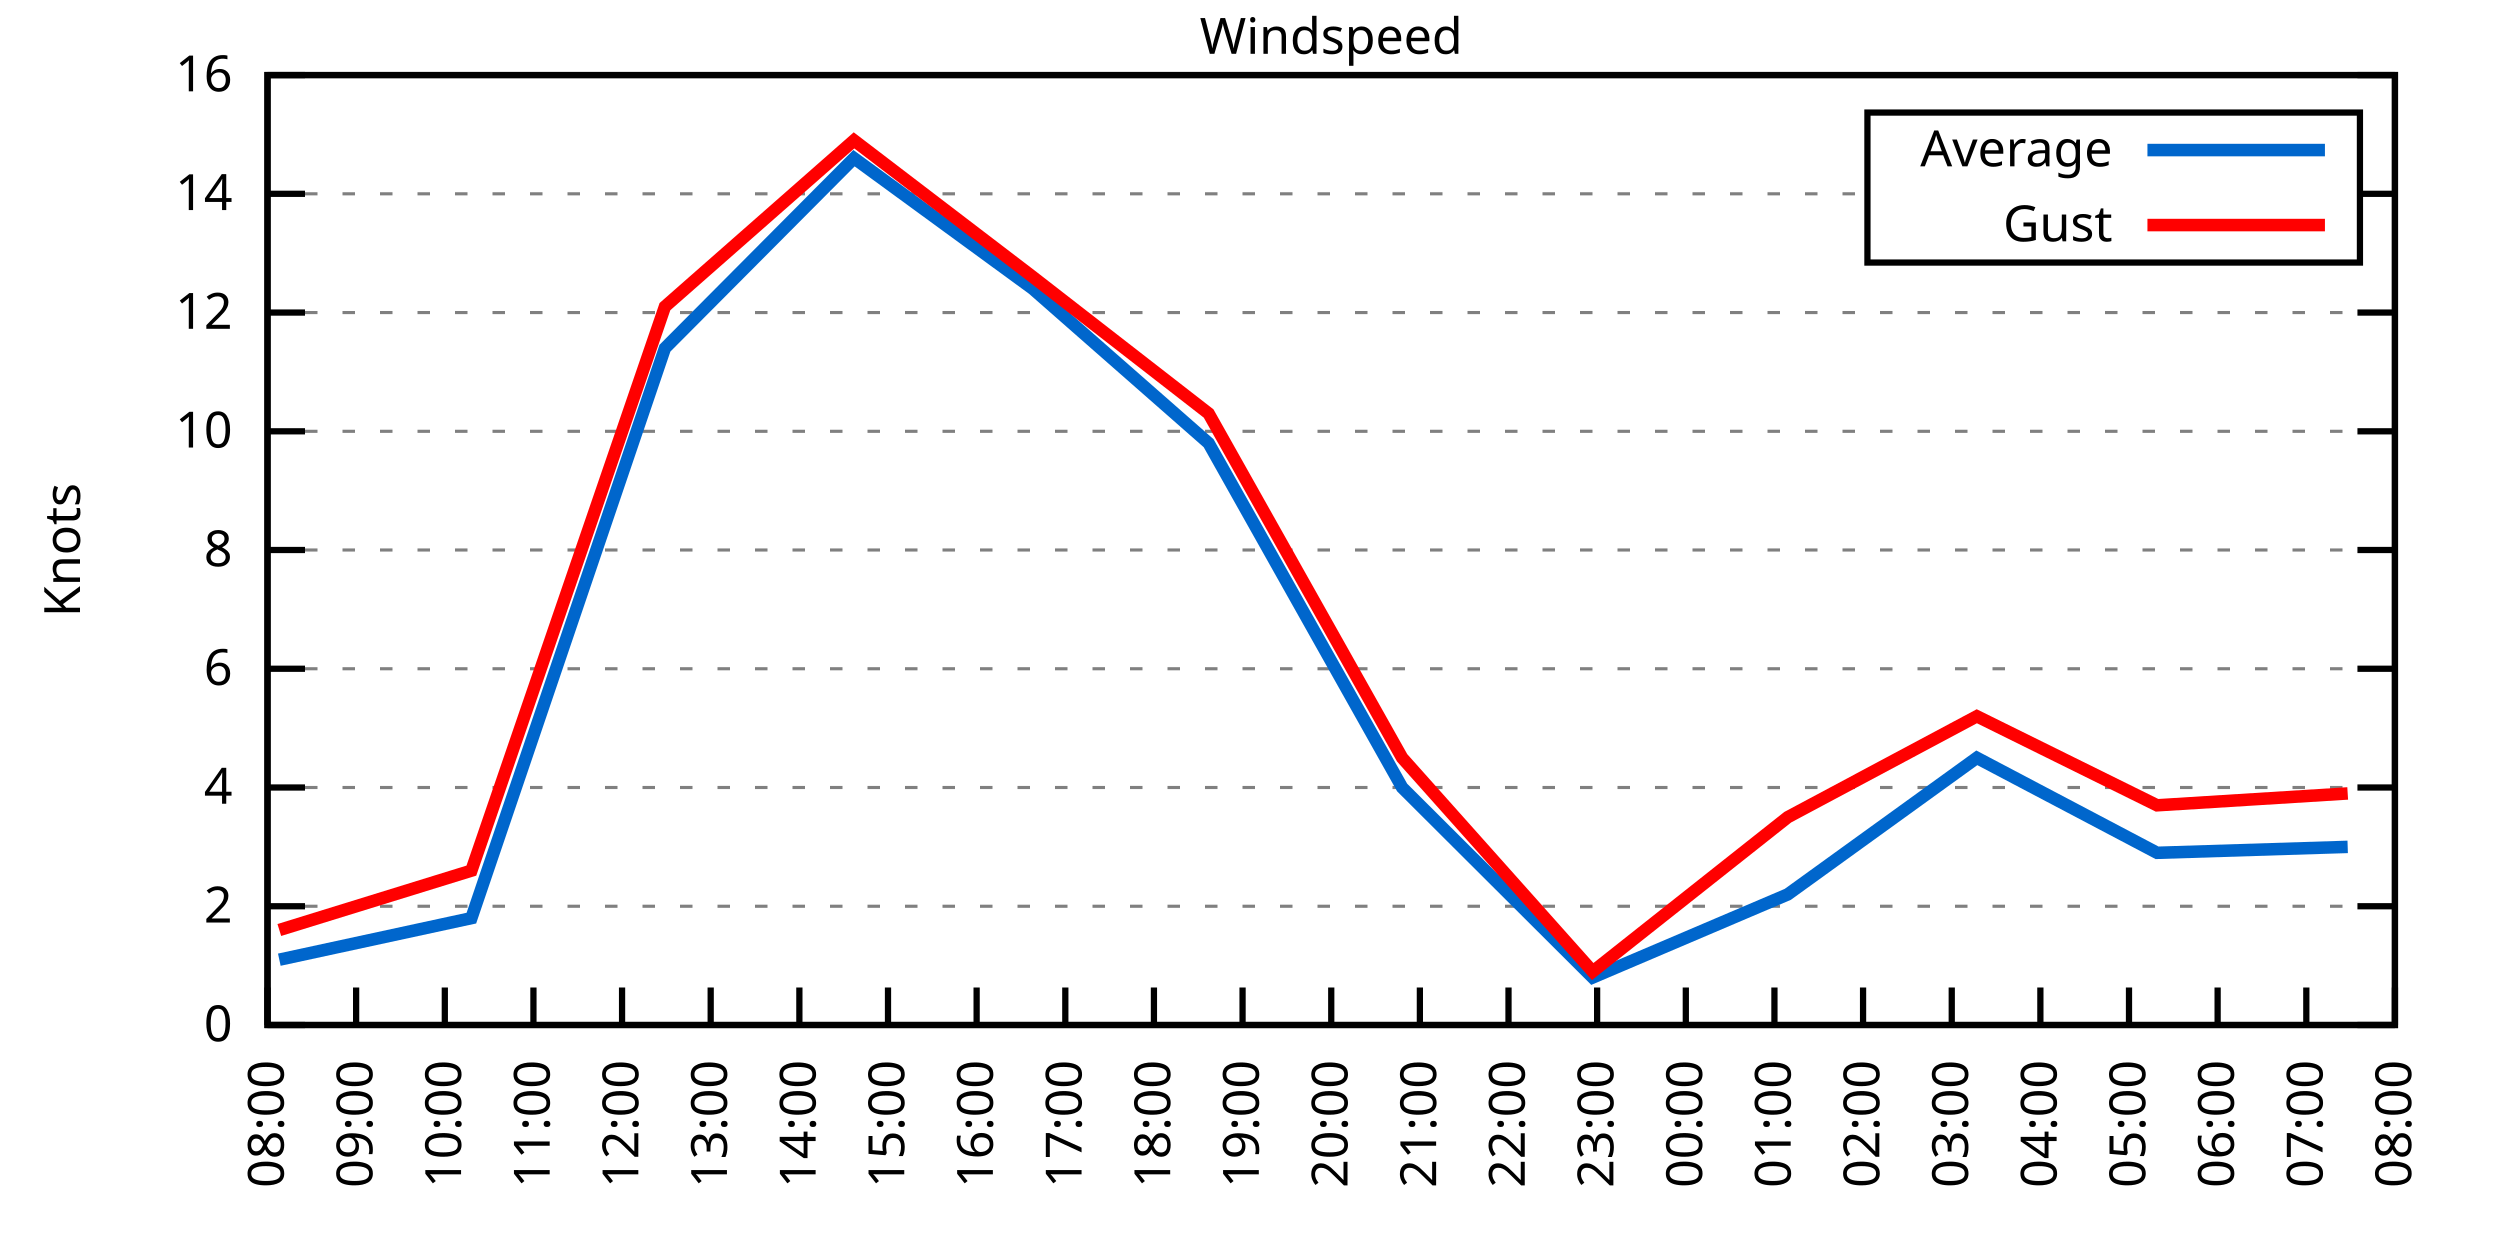
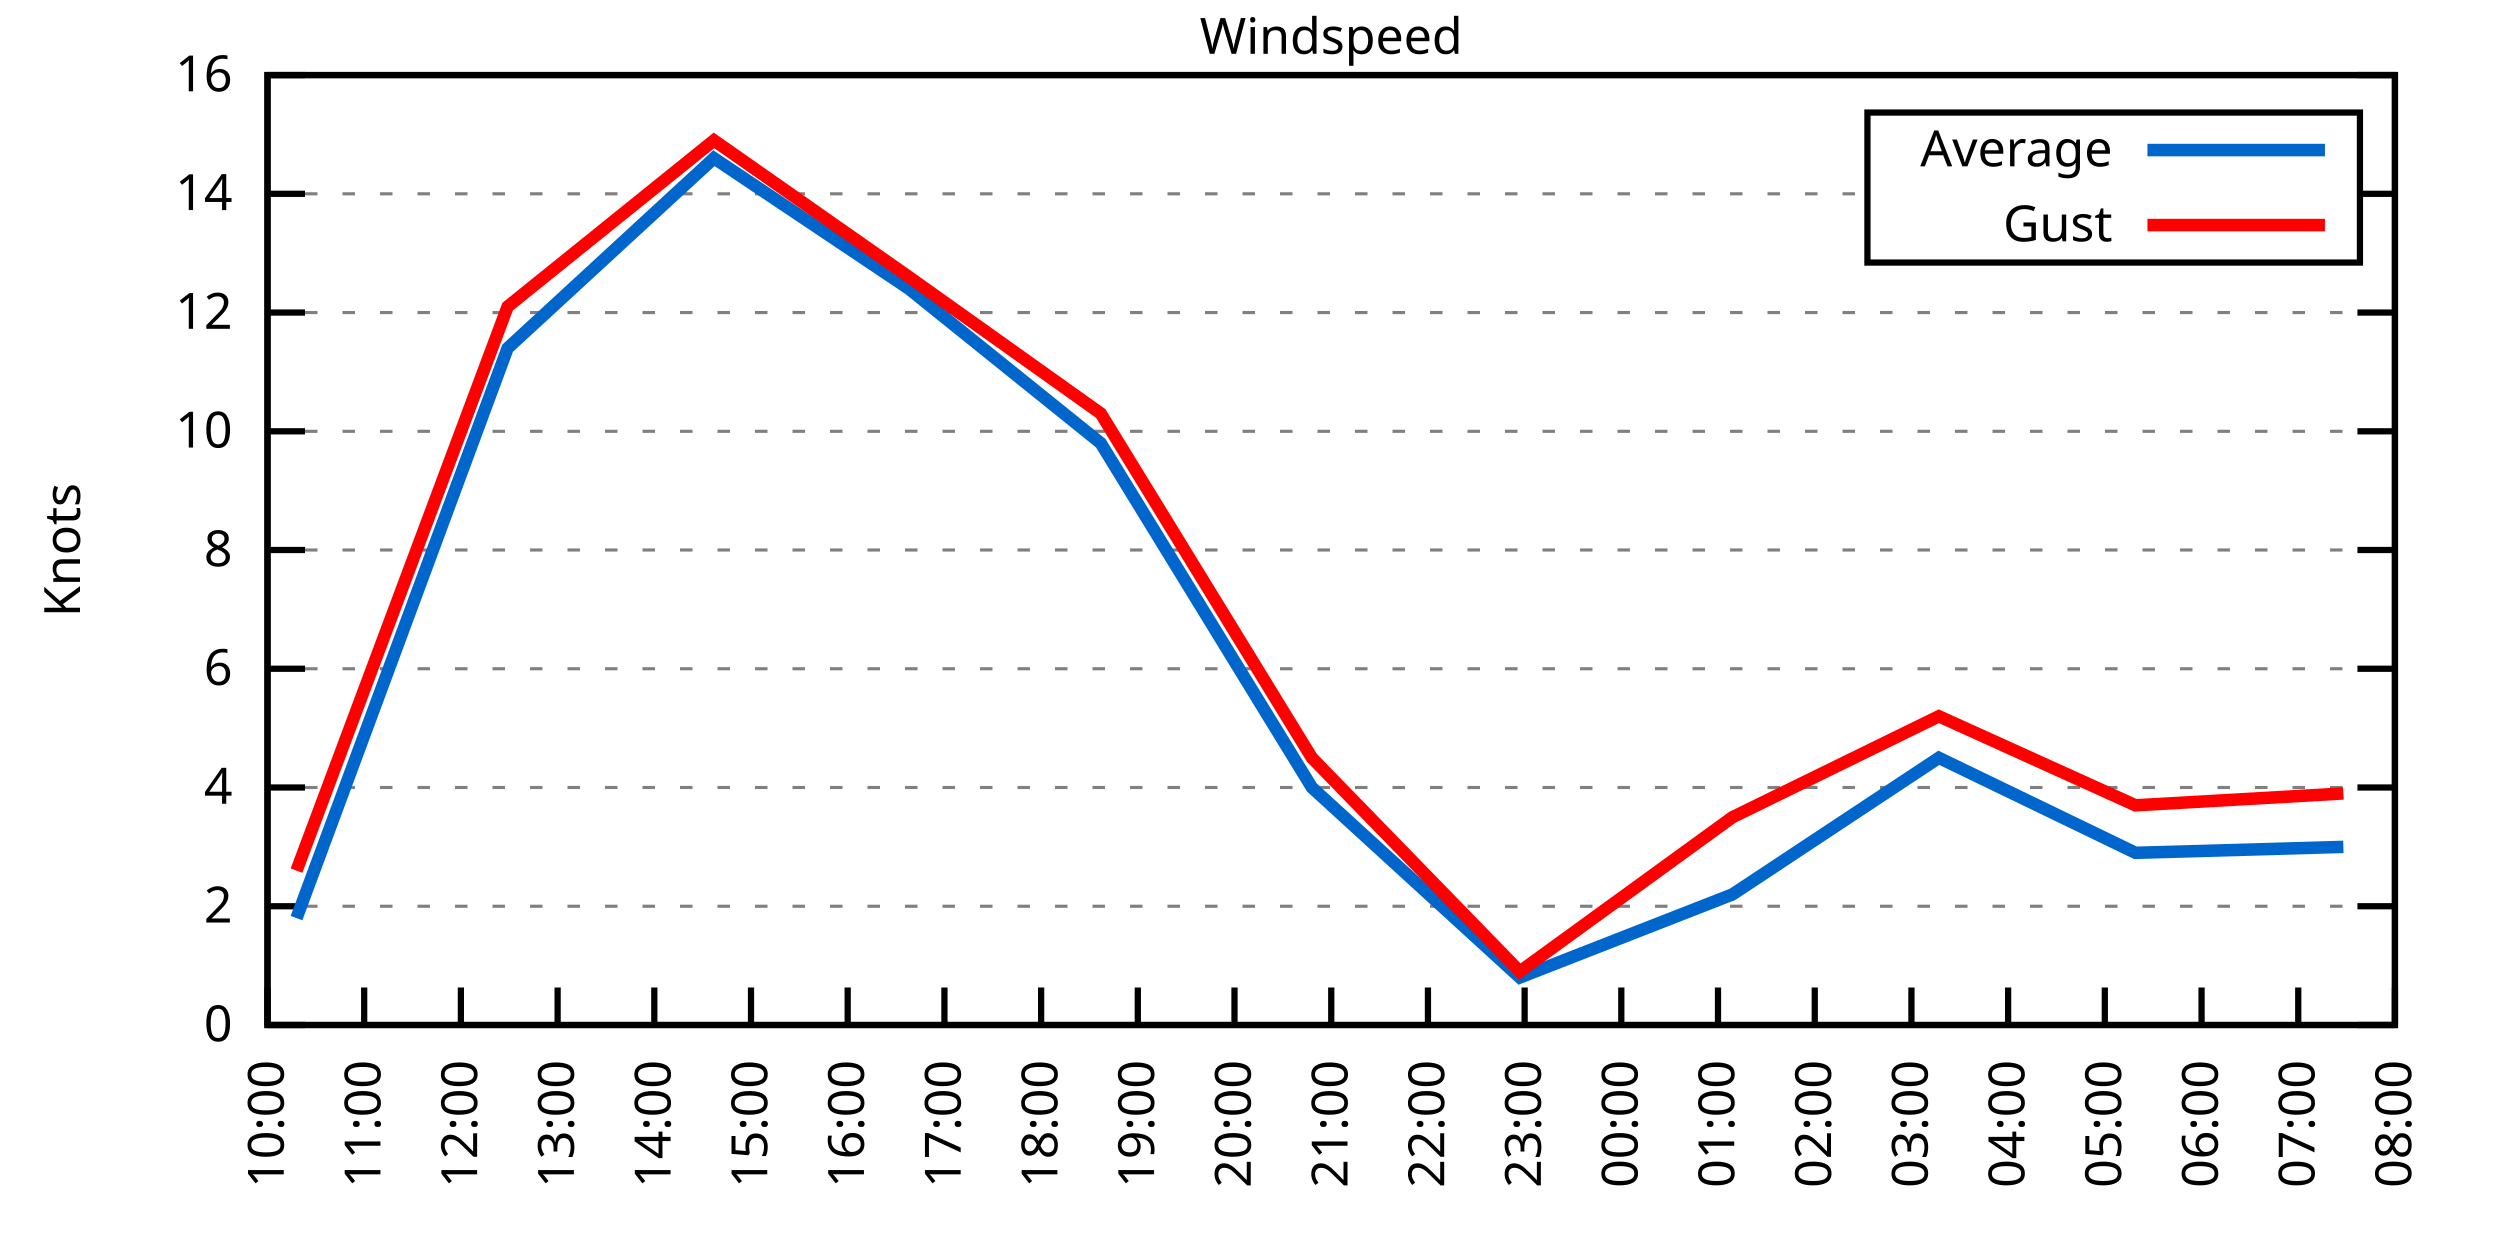
<svg xmlns="http://www.w3.org/2000/svg" xmlns:xlink="http://www.w3.org/1999/xlink" width="400" height="200" viewBox="0 0 400 200">
  <g id="gnuplot_canvas">
    <rect x="0" y="0" width="400" height="200" fill="none" />
    <defs>
      <circle id="gpDot" r="0.5" stroke-width="0.5" stroke="currentColor" />
      <path id="gpPt0" stroke-width="0.333" stroke="currentColor" d="M-1,0 h2 M0,-1 v2" />
      <path id="gpPt1" stroke-width="0.333" stroke="currentColor" d="M-1,-1 L1,1 M1,-1 L-1,1" />
      <path id="gpPt2" stroke-width="0.333" stroke="currentColor" d="M-1,0 L1,0 M0,-1 L0,1 M-1,-1 L1,1 M-1,1 L1,-1" />
      <rect id="gpPt3" stroke-width="0.333" stroke="currentColor" x="-1" y="-1" width="2" height="2" />
      <rect id="gpPt4" stroke-width="0.333" stroke="currentColor" fill="currentColor" x="-1" y="-1" width="2" height="2" />
      <circle id="gpPt5" stroke-width="0.333" stroke="currentColor" cx="0" cy="0" r="1" />
      <use xlink:href="#gpPt5" id="gpPt6" fill="currentColor" stroke="none" />
      <path id="gpPt7" stroke-width="0.333" stroke="currentColor" d="M0,-1.33 L-1.33,0.67 L1.33,0.67 z" />
      <use xlink:href="#gpPt7" id="gpPt8" fill="currentColor" stroke="none" />
      <use xlink:href="#gpPt7" id="gpPt9" stroke="currentColor" transform="rotate(180)" />
      <use xlink:href="#gpPt9" id="gpPt10" fill="currentColor" stroke="none" />
      <use xlink:href="#gpPt3" id="gpPt11" stroke="currentColor" transform="rotate(45)" />
      <use xlink:href="#gpPt11" id="gpPt12" fill="currentColor" stroke="none" />
      <path id="gpPt13" stroke-width="0.333" stroke="currentColor" d="M0,1.330 L1.265,0.411 L0.782,-1.067 L-0.782,-1.076 L-1.265,0.411 z" />
      <use xlink:href="#gpPt13" id="gpPt14" fill="currentColor" stroke="none" />
      <filter id="textbox" filterUnits="objectBoundingBox" x="0" y="0" height="1" width="1">
        <feFlood flood-color="white" flood-opacity="1" result="bgnd" />
        <feComposite in="SourceGraphic" in2="bgnd" operator="atop" />
      </filter>
      <filter id="greybox" filterUnits="objectBoundingBox" x="0" y="0" height="1" width="1">
        <feFlood flood-color="lightgrey" flood-opacity="1" result="grey" />
        <feComposite in="SourceGraphic" in2="grey" operator="atop" />
      </filter>
    </defs>
    <g fill="none" color="white" stroke="currentColor" stroke-width="1.00" stroke-linecap="butt" stroke-linejoin="miter">
</g>
    <g fill="none" color="black" stroke="currentColor" stroke-width="1.00" stroke-linecap="butt" stroke-linejoin="miter">
      <g stroke="none" shape-rendering="crispEdges">
        <polygon fill="rgb(255, 255, 255)" points="42.80,164.00 383.18,164.00 383.18,12.02 42.80,12.02 " />
      </g>
    </g>
    <g fill="none" color="black" stroke="currentColor" stroke-width="1.00" stroke-linecap="butt" stroke-linejoin="miter">
</g>
    <g fill="none" color="black" stroke="black" stroke-width="0.50" stroke-linecap="butt" stroke-linejoin="miter">
</g>
    <g fill="none" color="gray" stroke="currentColor" stroke-width="0.50" stroke-linecap="butt" stroke-linejoin="miter">
      <path stroke="gray" stroke-dasharray="2,4" class="gridline" d="M42.80,164.00 L383.19,164.00  " />
    </g>
    <g fill="none" color="gray" stroke="gray" stroke-width="1.00" stroke-linecap="butt" stroke-linejoin="miter">
</g>
    <g fill="none" color="black" stroke="currentColor" stroke-width="1.00" stroke-linecap="butt" stroke-linejoin="miter">
      <path stroke="black" d="M42.80,164.00 L48.80,164.00 M383.19,164.00 L377.19,164.00  " />
      <g transform="translate(37.20,166.60)" stroke="none" fill="black" font-family="Sans" font-size="8.00" text-anchor="end">
        <text>
          <tspan font-family="Sans"> 0</tspan>
        </text>
      </g>
    </g>
    <g fill="none" color="black" stroke="currentColor" stroke-width="1.00" stroke-linecap="butt" stroke-linejoin="miter">
</g>
    <g fill="none" color="black" stroke="black" stroke-width="0.50" stroke-linecap="butt" stroke-linejoin="miter">
</g>
    <g fill="none" color="gray" stroke="currentColor" stroke-width="0.50" stroke-linecap="butt" stroke-linejoin="miter">
      <path stroke="gray" stroke-dasharray="2,4" class="gridline" d="M42.80,145.00 L383.19,145.00  " />
    </g>
    <g fill="none" color="gray" stroke="gray" stroke-width="1.00" stroke-linecap="butt" stroke-linejoin="miter">
</g>
    <g fill="none" color="black" stroke="currentColor" stroke-width="1.00" stroke-linecap="butt" stroke-linejoin="miter">
      <path stroke="black" d="M42.80,145.00 L48.80,145.00 M383.19,145.00 L377.19,145.00  " />
      <g transform="translate(37.20,147.60)" stroke="none" fill="black" font-family="Sans" font-size="8.00" text-anchor="end">
        <text>
          <tspan font-family="Sans"> 2</tspan>
        </text>
      </g>
    </g>
    <g fill="none" color="black" stroke="currentColor" stroke-width="1.00" stroke-linecap="butt" stroke-linejoin="miter">
</g>
    <g fill="none" color="black" stroke="black" stroke-width="0.50" stroke-linecap="butt" stroke-linejoin="miter">
</g>
    <g fill="none" color="gray" stroke="currentColor" stroke-width="0.50" stroke-linecap="butt" stroke-linejoin="miter">
      <path stroke="gray" stroke-dasharray="2,4" class="gridline" d="M42.80,126.00 L383.19,126.00  " />
    </g>
    <g fill="none" color="gray" stroke="gray" stroke-width="1.00" stroke-linecap="butt" stroke-linejoin="miter">
</g>
    <g fill="none" color="black" stroke="currentColor" stroke-width="1.00" stroke-linecap="butt" stroke-linejoin="miter">
      <path stroke="black" d="M42.80,126.00 L48.80,126.00 M383.19,126.00 L377.19,126.00  " />
      <g transform="translate(37.20,128.60)" stroke="none" fill="black" font-family="Sans" font-size="8.00" text-anchor="end">
        <text>
          <tspan font-family="Sans"> 4</tspan>
        </text>
      </g>
    </g>
    <g fill="none" color="black" stroke="currentColor" stroke-width="1.00" stroke-linecap="butt" stroke-linejoin="miter">
</g>
    <g fill="none" color="black" stroke="black" stroke-width="0.50" stroke-linecap="butt" stroke-linejoin="miter">
</g>
    <g fill="none" color="gray" stroke="currentColor" stroke-width="0.50" stroke-linecap="butt" stroke-linejoin="miter">
      <path stroke="gray" stroke-dasharray="2,4" class="gridline" d="M42.80,107.00 L383.19,107.00  " />
    </g>
    <g fill="none" color="gray" stroke="gray" stroke-width="1.00" stroke-linecap="butt" stroke-linejoin="miter">
</g>
    <g fill="none" color="black" stroke="currentColor" stroke-width="1.00" stroke-linecap="butt" stroke-linejoin="miter">
      <path stroke="black" d="M42.80,107.00 L48.80,107.00 M383.19,107.00 L377.19,107.00  " />
      <g transform="translate(37.20,109.60)" stroke="none" fill="black" font-family="Sans" font-size="8.00" text-anchor="end">
        <text>
          <tspan font-family="Sans"> 6</tspan>
        </text>
      </g>
    </g>
    <g fill="none" color="black" stroke="currentColor" stroke-width="1.00" stroke-linecap="butt" stroke-linejoin="miter">
</g>
    <g fill="none" color="black" stroke="black" stroke-width="0.50" stroke-linecap="butt" stroke-linejoin="miter">
</g>
    <g fill="none" color="gray" stroke="currentColor" stroke-width="0.50" stroke-linecap="butt" stroke-linejoin="miter">
      <path stroke="gray" stroke-dasharray="2,4" class="gridline" d="M42.80,88.00 L383.19,88.00  " />
    </g>
    <g fill="none" color="gray" stroke="gray" stroke-width="1.00" stroke-linecap="butt" stroke-linejoin="miter">
</g>
    <g fill="none" color="black" stroke="currentColor" stroke-width="1.00" stroke-linecap="butt" stroke-linejoin="miter">
      <path stroke="black" d="M42.80,88.00 L48.80,88.00 M383.19,88.00 L377.19,88.00  " />
      <g transform="translate(37.20,90.60)" stroke="none" fill="black" font-family="Sans" font-size="8.00" text-anchor="end">
        <text>
          <tspan font-family="Sans"> 8</tspan>
        </text>
      </g>
    </g>
    <g fill="none" color="black" stroke="currentColor" stroke-width="1.00" stroke-linecap="butt" stroke-linejoin="miter">
</g>
    <g fill="none" color="black" stroke="black" stroke-width="0.50" stroke-linecap="butt" stroke-linejoin="miter">
</g>
    <g fill="none" color="gray" stroke="currentColor" stroke-width="0.50" stroke-linecap="butt" stroke-linejoin="miter">
      <path stroke="gray" stroke-dasharray="2,4" class="gridline" d="M42.80,69.01 L383.19,69.01  " />
    </g>
    <g fill="none" color="gray" stroke="gray" stroke-width="1.00" stroke-linecap="butt" stroke-linejoin="miter">
</g>
    <g fill="none" color="black" stroke="currentColor" stroke-width="1.00" stroke-linecap="butt" stroke-linejoin="miter">
      <path stroke="black" d="M42.80,69.01 L48.80,69.01 M383.19,69.01 L377.19,69.01  " />
      <g transform="translate(37.20,71.61)" stroke="none" fill="black" font-family="Sans" font-size="8.00" text-anchor="end">
        <text>
          <tspan font-family="Sans"> 10</tspan>
        </text>
      </g>
    </g>
    <g fill="none" color="black" stroke="currentColor" stroke-width="1.00" stroke-linecap="butt" stroke-linejoin="miter">
</g>
    <g fill="none" color="black" stroke="black" stroke-width="0.50" stroke-linecap="butt" stroke-linejoin="miter">
</g>
    <g fill="none" color="gray" stroke="currentColor" stroke-width="0.50" stroke-linecap="butt" stroke-linejoin="miter">
      <path stroke="gray" stroke-dasharray="2,4" class="gridline" d="M42.80,50.01 L383.19,50.01  " />
    </g>
    <g fill="none" color="gray" stroke="gray" stroke-width="1.00" stroke-linecap="butt" stroke-linejoin="miter">
</g>
    <g fill="none" color="black" stroke="currentColor" stroke-width="1.00" stroke-linecap="butt" stroke-linejoin="miter">
      <path stroke="black" d="M42.80,50.01 L48.80,50.01 M383.19,50.01 L377.19,50.01  " />
      <g transform="translate(37.20,52.61)" stroke="none" fill="black" font-family="Sans" font-size="8.00" text-anchor="end">
        <text>
          <tspan font-family="Sans"> 12</tspan>
        </text>
      </g>
    </g>
    <g fill="none" color="black" stroke="currentColor" stroke-width="1.00" stroke-linecap="butt" stroke-linejoin="miter">
</g>
    <g fill="none" color="black" stroke="black" stroke-width="0.50" stroke-linecap="butt" stroke-linejoin="miter">
</g>
    <g fill="none" color="gray" stroke="currentColor" stroke-width="0.50" stroke-linecap="butt" stroke-linejoin="miter">
      <path stroke="gray" stroke-dasharray="2,4" class="gridline" d="M42.80,31.01 L298.79,31.01 M377.59,31.01 L383.19,31.01  " />
    </g>
    <g fill="none" color="gray" stroke="gray" stroke-width="1.00" stroke-linecap="butt" stroke-linejoin="miter">
</g>
    <g fill="none" color="black" stroke="currentColor" stroke-width="1.00" stroke-linecap="butt" stroke-linejoin="miter">
      <path stroke="black" d="M42.80,31.01 L48.80,31.01 M383.19,31.01 L377.19,31.01  " />
      <g transform="translate(37.20,33.61)" stroke="none" fill="black" font-family="Sans" font-size="8.00" text-anchor="end">
        <text>
          <tspan font-family="Sans"> 14</tspan>
        </text>
      </g>
    </g>
    <g fill="none" color="black" stroke="currentColor" stroke-width="1.00" stroke-linecap="butt" stroke-linejoin="miter">
</g>
    <g fill="none" color="black" stroke="black" stroke-width="0.50" stroke-linecap="butt" stroke-linejoin="miter">
</g>
    <g fill="none" color="gray" stroke="currentColor" stroke-width="0.50" stroke-linecap="butt" stroke-linejoin="miter">
      <path stroke="gray" stroke-dasharray="2,4" class="gridline" d="M42.80,12.01 L383.19,12.01  " />
    </g>
    <g fill="none" color="gray" stroke="gray" stroke-width="1.00" stroke-linecap="butt" stroke-linejoin="miter">
</g>
    <g fill="none" color="black" stroke="currentColor" stroke-width="1.00" stroke-linecap="butt" stroke-linejoin="miter">
      <path stroke="black" d="M42.80,12.01 L48.80,12.01 M383.19,12.01 L377.19,12.01  " />
      <g transform="translate(37.20,14.61)" stroke="none" fill="black" font-family="Sans" font-size="8.00" text-anchor="end">
        <text>
          <tspan font-family="Sans"> 16</tspan>
        </text>
      </g>
    </g>
    <g fill="none" color="black" stroke="currentColor" stroke-width="1.00" stroke-linecap="butt" stroke-linejoin="miter">
      <path stroke="black" d="M42.80,164.00 L42.80,158.00  " />
      <g transform="translate(45.40,169.60) rotate(270.00)" stroke="none" fill="black" font-family="Sans" font-size="8.00" text-anchor="end">
        <text>
-           <tspan font-family="Sans">08:00</tspan>
-         </text>
-       </g>
-     </g>
-     <g fill="none" color="black" stroke="currentColor" stroke-width="1.00" stroke-linecap="butt" stroke-linejoin="miter">
-       <path stroke="black" d="M56.98,164.00 L56.98,158.00  " />
-       <g transform="translate(59.58,169.60) rotate(270.00)" stroke="none" fill="black" font-family="Sans" font-size="8.00" text-anchor="end">
-         <text>
-           <tspan font-family="Sans">09:00</tspan>
-         </text>
-       </g>
-     </g>
-     <g fill="none" color="black" stroke="currentColor" stroke-width="1.00" stroke-linecap="butt" stroke-linejoin="miter">
-       <path stroke="black" d="M71.17,164.00 L71.17,158.00  " />
-       <g transform="translate(73.77,169.60) rotate(270.00)" stroke="none" fill="black" font-family="Sans" font-size="8.00" text-anchor="end">
-         <text>
          <tspan font-family="Sans">10:00</tspan>
        </text>
      </g>
    </g>
    <g fill="none" color="black" stroke="currentColor" stroke-width="1.00" stroke-linecap="butt" stroke-linejoin="miter">
-       <path stroke="black" d="M85.35,164.00 L85.35,158.00  " />
-       <g transform="translate(87.95,169.60) rotate(270.00)" stroke="none" fill="black" font-family="Sans" font-size="8.00" text-anchor="end">
+       <path stroke="black" d="M58.27,164.00 L58.27,158.00  " />
+       <g transform="translate(60.87,169.60) rotate(270.00)" stroke="none" fill="black" font-family="Sans" font-size="8.00" text-anchor="end">
        <text>
          <tspan font-family="Sans">11:00</tspan>
        </text>
      </g>
    </g>
    <g fill="none" color="black" stroke="currentColor" stroke-width="1.00" stroke-linecap="butt" stroke-linejoin="miter">
-       <path stroke="black" d="M99.53,164.00 L99.53,158.00  " />
-       <g transform="translate(102.13,169.60) rotate(270.00)" stroke="none" fill="black" font-family="Sans" font-size="8.00" text-anchor="end">
+       <path stroke="black" d="M73.74,164.00 L73.74,158.00  " />
+       <g transform="translate(76.34,169.60) rotate(270.00)" stroke="none" fill="black" font-family="Sans" font-size="8.00" text-anchor="end">
        <text>
          <tspan font-family="Sans">12:00</tspan>
        </text>
      </g>
    </g>
    <g fill="none" color="black" stroke="currentColor" stroke-width="1.00" stroke-linecap="butt" stroke-linejoin="miter">
-       <path stroke="black" d="M113.71,164.00 L113.71,158.00  " />
-       <g transform="translate(116.31,169.60) rotate(270.00)" stroke="none" fill="black" font-family="Sans" font-size="8.00" text-anchor="end">
+       <path stroke="black" d="M89.22,164.00 L89.22,158.00  " />
+       <g transform="translate(91.82,169.60) rotate(270.00)" stroke="none" fill="black" font-family="Sans" font-size="8.00" text-anchor="end">
        <text>
          <tspan font-family="Sans">13:00</tspan>
        </text>
      </g>
    </g>
    <g fill="none" color="black" stroke="currentColor" stroke-width="1.00" stroke-linecap="butt" stroke-linejoin="miter">
-       <path stroke="black" d="M127.90,164.00 L127.90,158.00  " />
-       <g transform="translate(130.50,169.60) rotate(270.00)" stroke="none" fill="black" font-family="Sans" font-size="8.00" text-anchor="end">
+       <path stroke="black" d="M104.69,164.00 L104.69,158.00  " />
+       <g transform="translate(107.29,169.60) rotate(270.00)" stroke="none" fill="black" font-family="Sans" font-size="8.00" text-anchor="end">
        <text>
          <tspan font-family="Sans">14:00</tspan>
        </text>
      </g>
    </g>
    <g fill="none" color="black" stroke="currentColor" stroke-width="1.00" stroke-linecap="butt" stroke-linejoin="miter">
-       <path stroke="black" d="M142.08,164.00 L142.08,158.00  " />
-       <g transform="translate(144.68,169.60) rotate(270.00)" stroke="none" fill="black" font-family="Sans" font-size="8.00" text-anchor="end">
+       <path stroke="black" d="M120.16,164.00 L120.16,158.00  " />
+       <g transform="translate(122.76,169.60) rotate(270.00)" stroke="none" fill="black" font-family="Sans" font-size="8.00" text-anchor="end">
        <text>
          <tspan font-family="Sans">15:00</tspan>
        </text>
      </g>
    </g>
    <g fill="none" color="black" stroke="currentColor" stroke-width="1.00" stroke-linecap="butt" stroke-linejoin="miter">
-       <path stroke="black" d="M156.26,164.00 L156.26,158.00  " />
-       <g transform="translate(158.86,169.60) rotate(270.00)" stroke="none" fill="black" font-family="Sans" font-size="8.00" text-anchor="end">
+       <path stroke="black" d="M135.63,164.00 L135.63,158.00  " />
+       <g transform="translate(138.23,169.60) rotate(270.00)" stroke="none" fill="black" font-family="Sans" font-size="8.00" text-anchor="end">
        <text>
          <tspan font-family="Sans">16:00</tspan>
        </text>
      </g>
    </g>
    <g fill="none" color="black" stroke="currentColor" stroke-width="1.00" stroke-linecap="butt" stroke-linejoin="miter">
-       <path stroke="black" d="M170.45,164.00 L170.45,158.00  " />
-       <g transform="translate(173.05,169.60) rotate(270.00)" stroke="none" fill="black" font-family="Sans" font-size="8.00" text-anchor="end">
+       <path stroke="black" d="M151.11,164.00 L151.11,158.00  " />
+       <g transform="translate(153.71,169.60) rotate(270.00)" stroke="none" fill="black" font-family="Sans" font-size="8.00" text-anchor="end">
        <text>
          <tspan font-family="Sans">17:00</tspan>
        </text>
      </g>
    </g>
    <g fill="none" color="black" stroke="currentColor" stroke-width="1.00" stroke-linecap="butt" stroke-linejoin="miter">
-       <path stroke="black" d="M184.63,164.00 L184.63,158.00  " />
-       <g transform="translate(187.23,169.60) rotate(270.00)" stroke="none" fill="black" font-family="Sans" font-size="8.00" text-anchor="end">
+       <path stroke="black" d="M166.58,164.00 L166.58,158.00  " />
+       <g transform="translate(169.18,169.60) rotate(270.00)" stroke="none" fill="black" font-family="Sans" font-size="8.00" text-anchor="end">
        <text>
          <tspan font-family="Sans">18:00</tspan>
        </text>
      </g>
    </g>
    <g fill="none" color="black" stroke="currentColor" stroke-width="1.00" stroke-linecap="butt" stroke-linejoin="miter">
-       <path stroke="black" d="M198.81,164.00 L198.81,158.00  " />
-       <g transform="translate(201.41,169.60) rotate(270.00)" stroke="none" fill="black" font-family="Sans" font-size="8.00" text-anchor="end">
+       <path stroke="black" d="M182.05,164.00 L182.05,158.00  " />
+       <g transform="translate(184.65,169.60) rotate(270.00)" stroke="none" fill="black" font-family="Sans" font-size="8.00" text-anchor="end">
        <text>
          <tspan font-family="Sans">19:00</tspan>
+         </text>
+       </g>
+     </g>
+     <g fill="none" color="black" stroke="currentColor" stroke-width="1.00" stroke-linecap="butt" stroke-linejoin="miter">
+       <path stroke="black" d="M197.52,164.00 L197.52,158.00  " />
+       <g transform="translate(200.12,169.60) rotate(270.00)" stroke="none" fill="black" font-family="Sans" font-size="8.00" text-anchor="end">
+         <text>
+           <tspan font-family="Sans">20:00</tspan>
        </text>
      </g>
    </g>
    <g fill="none" color="black" stroke="currentColor" stroke-width="1.00" stroke-linecap="butt" stroke-linejoin="miter">
      <path stroke="black" d="M213.00,164.00 L213.00,158.00  " />
      <g transform="translate(215.60,169.60) rotate(270.00)" stroke="none" fill="black" font-family="Sans" font-size="8.00" text-anchor="end">
        <text>
-           <tspan font-family="Sans">20:00</tspan>
-         </text>
-       </g>
-     </g>
-     <g fill="none" color="black" stroke="currentColor" stroke-width="1.00" stroke-linecap="butt" stroke-linejoin="miter">
-       <path stroke="black" d="M227.18,164.00 L227.18,158.00  " />
-       <g transform="translate(229.78,169.60) rotate(270.00)" stroke="none" fill="black" font-family="Sans" font-size="8.00" text-anchor="end">
-         <text>
          <tspan font-family="Sans">21:00</tspan>
        </text>
      </g>
    </g>
    <g fill="none" color="black" stroke="currentColor" stroke-width="1.00" stroke-linecap="butt" stroke-linejoin="miter">
-       <path stroke="black" d="M241.36,164.00 L241.36,158.00  " />
-       <g transform="translate(243.96,169.60) rotate(270.00)" stroke="none" fill="black" font-family="Sans" font-size="8.00" text-anchor="end">
+       <path stroke="black" d="M228.47,164.00 L228.47,158.00  " />
+       <g transform="translate(231.07,169.60) rotate(270.00)" stroke="none" fill="black" font-family="Sans" font-size="8.00" text-anchor="end">
        <text>
          <tspan font-family="Sans">22:00</tspan>
        </text>
      </g>
    </g>
    <g fill="none" color="black" stroke="currentColor" stroke-width="1.00" stroke-linecap="butt" stroke-linejoin="miter">
-       <path stroke="black" d="M255.54,164.00 L255.54,158.00  " />
-       <g transform="translate(258.14,169.60) rotate(270.00)" stroke="none" fill="black" font-family="Sans" font-size="8.00" text-anchor="end">
+       <path stroke="black" d="M243.94,164.00 L243.94,158.00  " />
+       <g transform="translate(246.54,169.60) rotate(270.00)" stroke="none" fill="black" font-family="Sans" font-size="8.00" text-anchor="end">
        <text>
          <tspan font-family="Sans">23:00</tspan>
        </text>
      </g>
    </g>
    <g fill="none" color="black" stroke="currentColor" stroke-width="1.00" stroke-linecap="butt" stroke-linejoin="miter">
-       <path stroke="black" d="M269.73,164.00 L269.73,158.00  " />
-       <g transform="translate(272.33,169.60) rotate(270.00)" stroke="none" fill="black" font-family="Sans" font-size="8.00" text-anchor="end">
+       <path stroke="black" d="M259.41,164.00 L259.41,158.00  " />
+       <g transform="translate(262.01,169.60) rotate(270.00)" stroke="none" fill="black" font-family="Sans" font-size="8.00" text-anchor="end">
        <text>
          <tspan font-family="Sans">00:00</tspan>
        </text>
      </g>
    </g>
    <g fill="none" color="black" stroke="currentColor" stroke-width="1.00" stroke-linecap="butt" stroke-linejoin="miter">
-       <path stroke="black" d="M283.91,164.00 L283.91,158.00  " />
-       <g transform="translate(286.51,169.60) rotate(270.00)" stroke="none" fill="black" font-family="Sans" font-size="8.00" text-anchor="end">
+       <path stroke="black" d="M274.88,164.00 L274.88,158.00  " />
+       <g transform="translate(277.48,169.60) rotate(270.00)" stroke="none" fill="black" font-family="Sans" font-size="8.00" text-anchor="end">
        <text>
          <tspan font-family="Sans">01:00</tspan>
        </text>
      </g>
    </g>
    <g fill="none" color="black" stroke="currentColor" stroke-width="1.00" stroke-linecap="butt" stroke-linejoin="miter">
-       <path stroke="black" d="M298.09,164.00 L298.09,158.00  " />
-       <g transform="translate(300.69,169.60) rotate(270.00)" stroke="none" fill="black" font-family="Sans" font-size="8.00" text-anchor="end">
+       <path stroke="black" d="M290.36,164.00 L290.36,158.00  " />
+       <g transform="translate(292.96,169.60) rotate(270.00)" stroke="none" fill="black" font-family="Sans" font-size="8.00" text-anchor="end">
        <text>
          <tspan font-family="Sans">02:00</tspan>
        </text>
      </g>
    </g>
    <g fill="none" color="black" stroke="currentColor" stroke-width="1.00" stroke-linecap="butt" stroke-linejoin="miter">
-       <path stroke="black" d="M312.28,164.00 L312.28,158.00  " />
-       <g transform="translate(314.88,169.60) rotate(270.00)" stroke="none" fill="black" font-family="Sans" font-size="8.00" text-anchor="end">
+       <path stroke="black" d="M305.83,164.00 L305.83,158.00  " />
+       <g transform="translate(308.43,169.60) rotate(270.00)" stroke="none" fill="black" font-family="Sans" font-size="8.00" text-anchor="end">
        <text>
          <tspan font-family="Sans">03:00</tspan>
        </text>
      </g>
    </g>
    <g fill="none" color="black" stroke="currentColor" stroke-width="1.00" stroke-linecap="butt" stroke-linejoin="miter">
-       <path stroke="black" d="M326.46,164.00 L326.46,158.00  " />
-       <g transform="translate(329.06,169.60) rotate(270.00)" stroke="none" fill="black" font-family="Sans" font-size="8.00" text-anchor="end">
+       <path stroke="black" d="M321.30,164.00 L321.30,158.00  " />
+       <g transform="translate(323.90,169.60) rotate(270.00)" stroke="none" fill="black" font-family="Sans" font-size="8.00" text-anchor="end">
        <text>
          <tspan font-family="Sans">04:00</tspan>
        </text>
      </g>
    </g>
    <g fill="none" color="black" stroke="currentColor" stroke-width="1.00" stroke-linecap="butt" stroke-linejoin="miter">
-       <path stroke="black" d="M340.64,164.00 L340.64,158.00  " />
-       <g transform="translate(343.24,169.60) rotate(270.00)" stroke="none" fill="black" font-family="Sans" font-size="8.00" text-anchor="end">
+       <path stroke="black" d="M336.77,164.00 L336.77,158.00  " />
+       <g transform="translate(339.37,169.60) rotate(270.00)" stroke="none" fill="black" font-family="Sans" font-size="8.00" text-anchor="end">
        <text>
          <tspan font-family="Sans">05:00</tspan>
        </text>
      </g>
    </g>
    <g fill="none" color="black" stroke="currentColor" stroke-width="1.00" stroke-linecap="butt" stroke-linejoin="miter">
-       <path stroke="black" d="M354.82,164.00 L354.82,158.00  " />
-       <g transform="translate(357.42,169.60) rotate(270.00)" stroke="none" fill="black" font-family="Sans" font-size="8.00" text-anchor="end">
+       <path stroke="black" d="M352.25,164.00 L352.25,158.00  " />
+       <g transform="translate(354.85,169.60) rotate(270.00)" stroke="none" fill="black" font-family="Sans" font-size="8.00" text-anchor="end">
        <text>
          <tspan font-family="Sans">06:00</tspan>
        </text>
      </g>
    </g>
    <g fill="none" color="black" stroke="currentColor" stroke-width="1.00" stroke-linecap="butt" stroke-linejoin="miter">
-       <path stroke="black" d="M369.01,164.00 L369.01,158.00  " />
-       <g transform="translate(371.61,169.60) rotate(270.00)" stroke="none" fill="black" font-family="Sans" font-size="8.00" text-anchor="end">
+       <path stroke="black" d="M367.72,164.00 L367.72,158.00  " />
+       <g transform="translate(370.32,169.60) rotate(270.00)" stroke="none" fill="black" font-family="Sans" font-size="8.00" text-anchor="end">
        <text>
          <tspan font-family="Sans">07:00</tspan>
        </text>
      </g>
    </g>
    <g fill="none" color="black" stroke="currentColor" stroke-width="1.00" stroke-linecap="butt" stroke-linejoin="miter">
      <path stroke="black" d="M383.19,164.00 L383.19,158.00  " />
      <g transform="translate(385.79,169.60) rotate(270.00)" stroke="none" fill="black" font-family="Sans" font-size="8.00" text-anchor="end">
        <text>
          <tspan font-family="Sans">08:00</tspan>
        </text>
      </g>
    </g>
    <g fill="none" color="black" stroke="currentColor" stroke-width="1.00" stroke-linecap="butt" stroke-linejoin="miter">
</g>
    <g fill="none" color="black" stroke="currentColor" stroke-width="1.00" stroke-linecap="butt" stroke-linejoin="miter">
      <path stroke="black" d="M42.80,12.01 L42.80,164.00 L383.19,164.00 L383.19,12.01 L42.80,12.01 Z  " />
    </g>
    <g fill="none" color="black" stroke="currentColor" stroke-width="1.00" stroke-linecap="butt" stroke-linejoin="miter">
</g>
    <g fill="none" color="black" stroke="currentColor" stroke-width="1.00" stroke-linecap="butt" stroke-linejoin="miter">
      <path stroke="black" d="M298.79,42.01 L298.79,18.01 L377.59,18.01 L377.59,42.01 L298.79,42.01 Z  " />
    </g>
    <g id="Windspeed_plot_1">
      <g fill="none" color="white" stroke="black" stroke-width="2.00" stroke-linecap="butt" stroke-linejoin="miter">
</g>
      <g fill="none" color="black" stroke="currentColor" stroke-width="2.00" stroke-linecap="butt" stroke-linejoin="miter">
        <g transform="translate(337.99,26.61)" stroke="none" fill="black" font-family="Sans" font-size="8.00" text-anchor="end">
          <text>
            <tspan font-family="Sans">Average</tspan>
          </text>
        </g>
      </g>
      <g fill="none" color="black" stroke="currentColor" stroke-width="2.00" stroke-linecap="butt" stroke-linejoin="miter">
-         <path stroke="rgb(  0, 102, 204)" d="M343.59,24.01 L371.99,24.01 M44.69,153.55 L75.42,146.90 L106.39,55.71 L136.64,25.31 L165.25,46.21 L193.38,70.91   L224.34,126.00 L254.83,156.40 L286.04,143.10 L316.29,121.25 L345.13,136.45 L375.63,135.50  " />
+         <path stroke="rgb(  0, 102, 204)" d="M343.59,24.01 L371.99,24.01 M47.44,146.90 L81.22,55.71 L114.23,25.31 L145.43,46.21 L176.12,70.91 L209.90,126.00   L243.17,156.40 L277.20,143.10 L310.21,121.25 L341.67,136.45 L374.94,135.50  " />
      </g>
    </g>
    <g id="Windspeed_plot_2">
      <g fill="none" color="black" stroke="currentColor" stroke-width="2.00" stroke-linecap="butt" stroke-linejoin="miter">
        <g transform="translate(337.99,38.61)" stroke="none" fill="black" font-family="Sans" font-size="8.00" text-anchor="end">
          <text>
            <tspan font-family="Sans">Gust</tspan>
          </text>
        </g>
      </g>
      <g fill="none" color="black" stroke="currentColor" stroke-width="2.00" stroke-linecap="butt" stroke-linejoin="miter">
-         <path stroke="rgb(255,   0,   0)" d="M343.59,36.01 L371.99,36.01 M44.69,148.80 L75.42,139.30 L106.39,49.06 L136.64,22.46 L165.25,44.31 L193.38,66.16   L224.34,121.25 L254.83,155.45 L286.04,130.75 L316.29,114.60 L345.13,128.85 L375.63,126.95  " />
+         <path stroke="rgb(255,   0,   0)" d="M343.59,36.01 L371.99,36.01 M47.44,139.30 L81.22,49.06 L114.23,22.46 L145.43,44.31 L176.12,66.16 L209.90,121.25   L243.17,155.45 L277.20,130.75 L310.21,114.60 L341.67,128.85 L374.94,126.95  " />
      </g>
    </g>
    <g fill="none" color="black" stroke="currentColor" stroke-width="2.00" stroke-linecap="butt" stroke-linejoin="miter">
</g>
    <g fill="none" color="black" stroke="black" stroke-width="1.00" stroke-linecap="butt" stroke-linejoin="miter">
</g>
    <g fill="none" color="black" stroke="currentColor" stroke-width="1.00" stroke-linecap="butt" stroke-linejoin="miter">
      <path stroke="black" d="M42.80,12.01 L42.80,164.00 L383.19,164.00 L383.19,12.01 L42.80,12.01 Z  " />
      <g transform="translate(12.80,88.01) rotate(270.00)" stroke="none" fill="black" font-family="Sans" font-size="8.00" text-anchor="middle">
        <text>
          <tspan font-family="Sans">Knots</tspan>
        </text>
      </g>
    </g>
    <g fill="none" color="black" stroke="currentColor" stroke-width="1.00" stroke-linecap="butt" stroke-linejoin="miter">
</g>
    <g fill="none" color="black" stroke="currentColor" stroke-width="1.00" stroke-linecap="butt" stroke-linejoin="miter">
      <g transform="translate(212.99,8.61)" stroke="none" fill="black" font-family="Sans" font-size="8.00" text-anchor="middle">
        <text>
          <tspan font-family="Sans">Windspeed</tspan>
        </text>
      </g>
    </g>
    <g fill="none" color="black" stroke="currentColor" stroke-width="1.00" stroke-linecap="butt" stroke-linejoin="miter">
</g>
  </g>
</svg>
